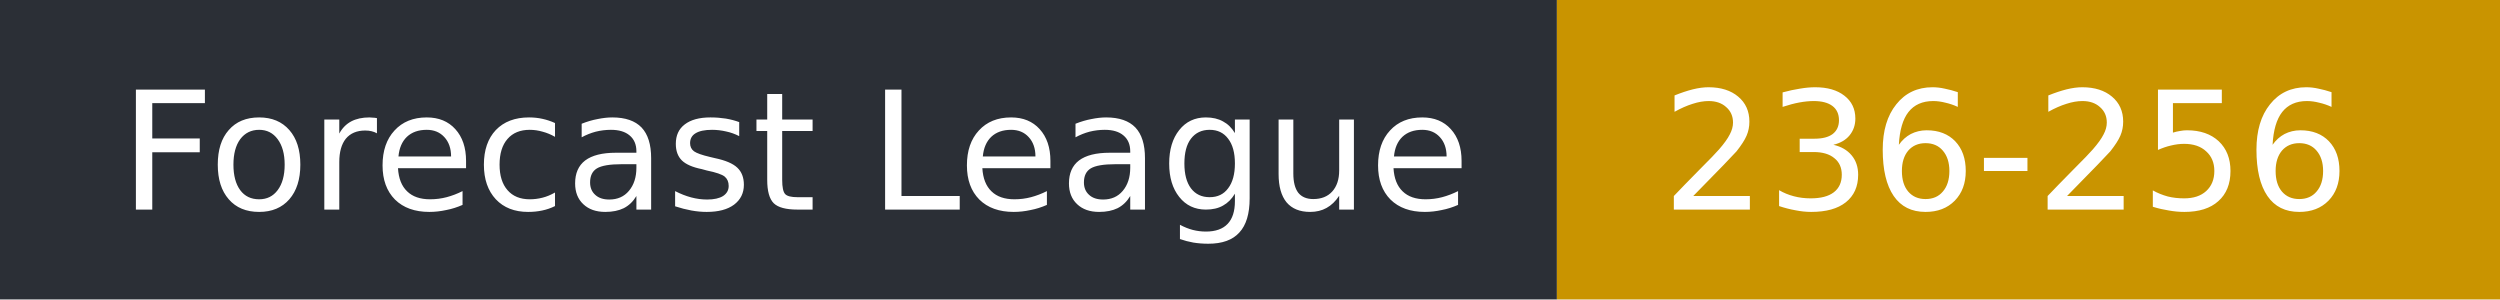
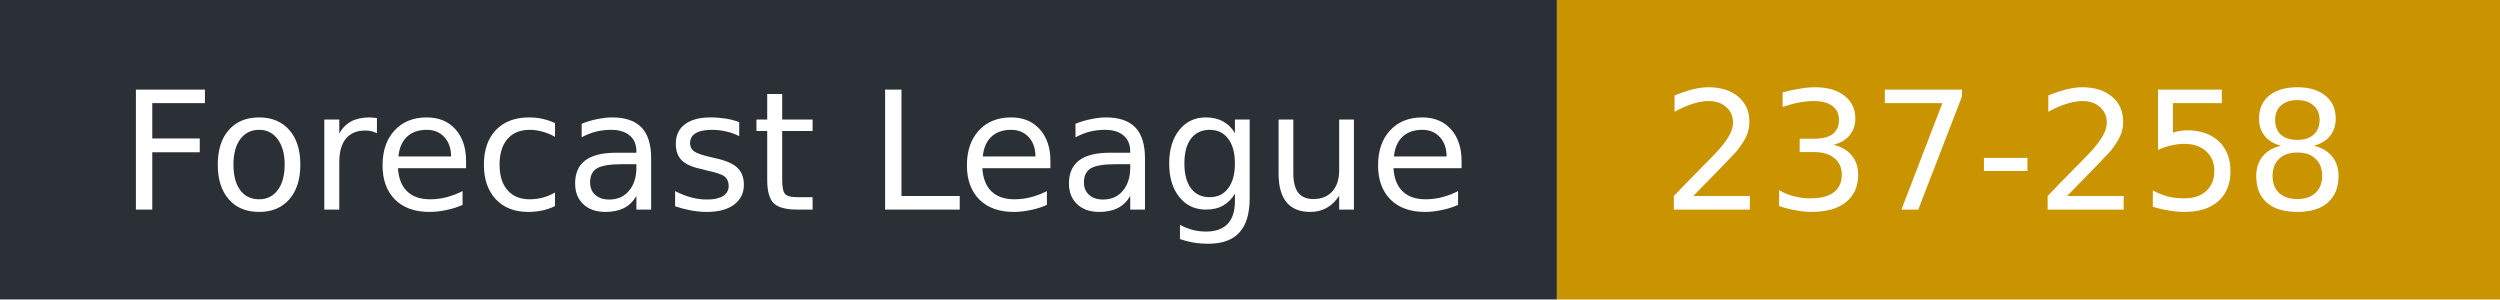
- <svg xmlns="http://www.w3.org/2000/svg" width="167" height="20" role="img" aria-label="Forecast League: 236-256">
+ <svg xmlns="http://www.w3.org/2000/svg" width="167" height="20" role="img" aria-label="Forecast League: 237-258">
  <rect width="104" height="20" fill="#2b2f36" />
  <rect x="104" width="63" height="20" fill="#c99400" />
  <g fill="#fff" font-family="Verdana,DejaVu Sans,sans-serif" font-size="11">
    <text x="8" y="14">Forecast League</text>
-     <text x="111" y="14">236-256</text>
+     <text x="111" y="14">237-258</text>
  </g>
</svg>
